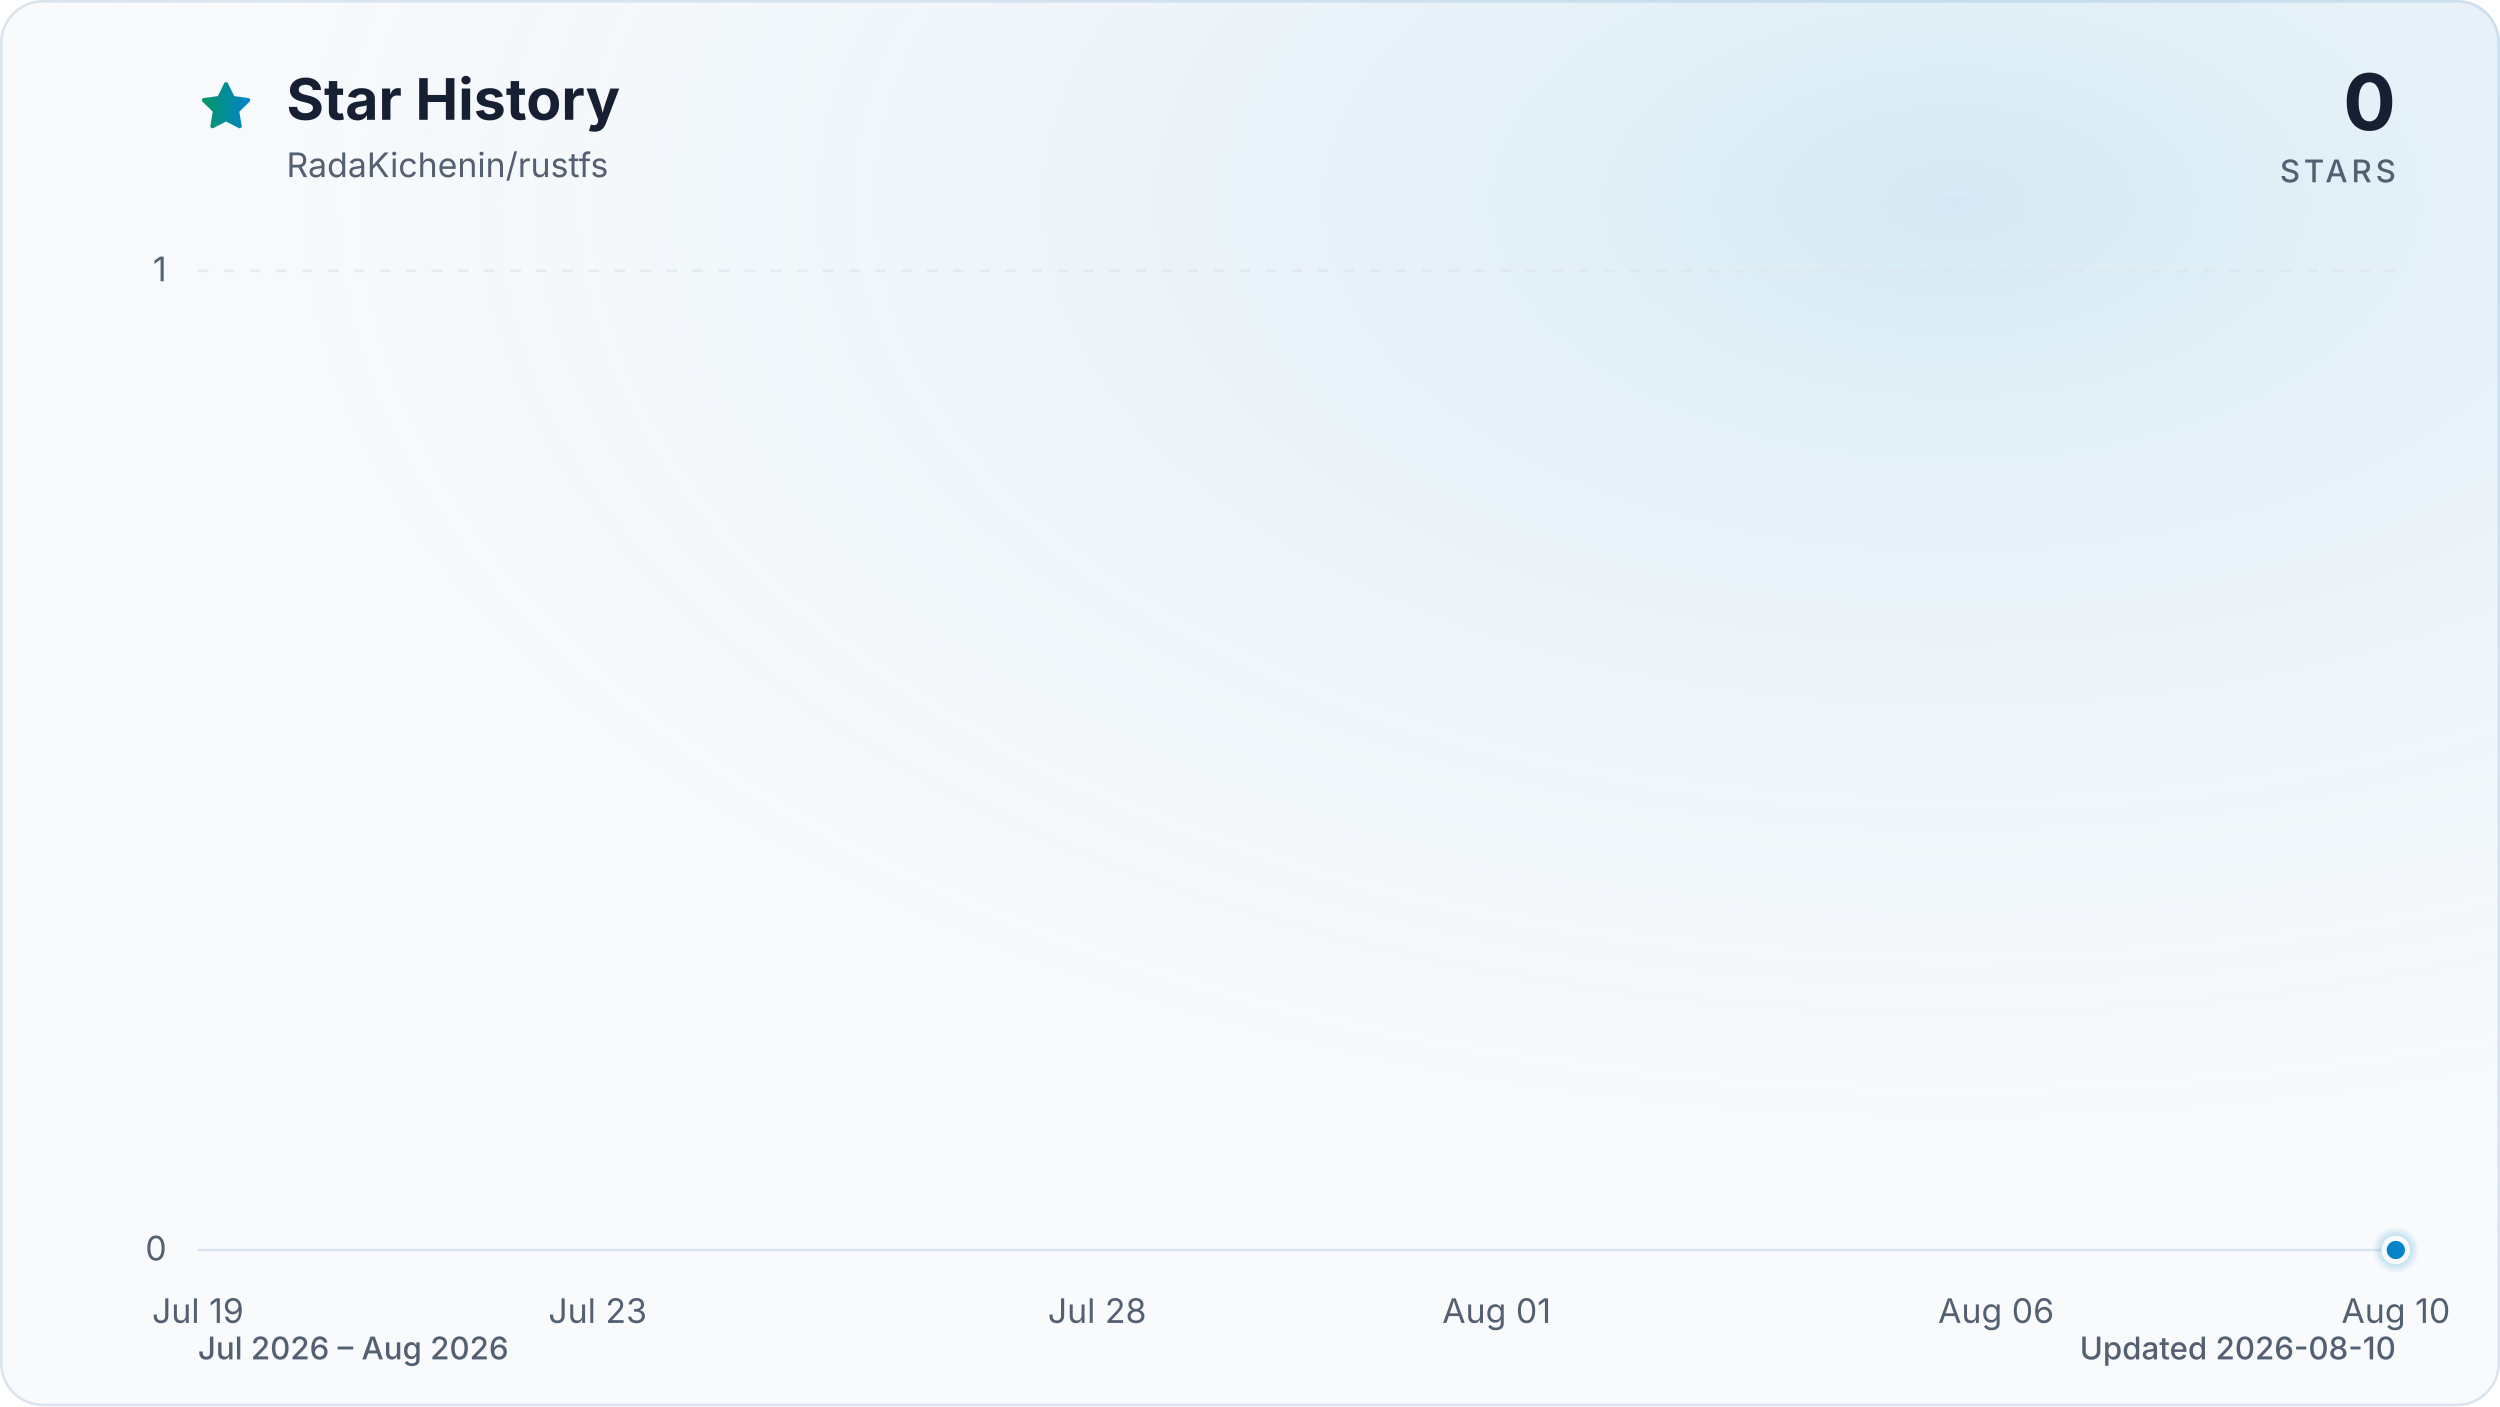
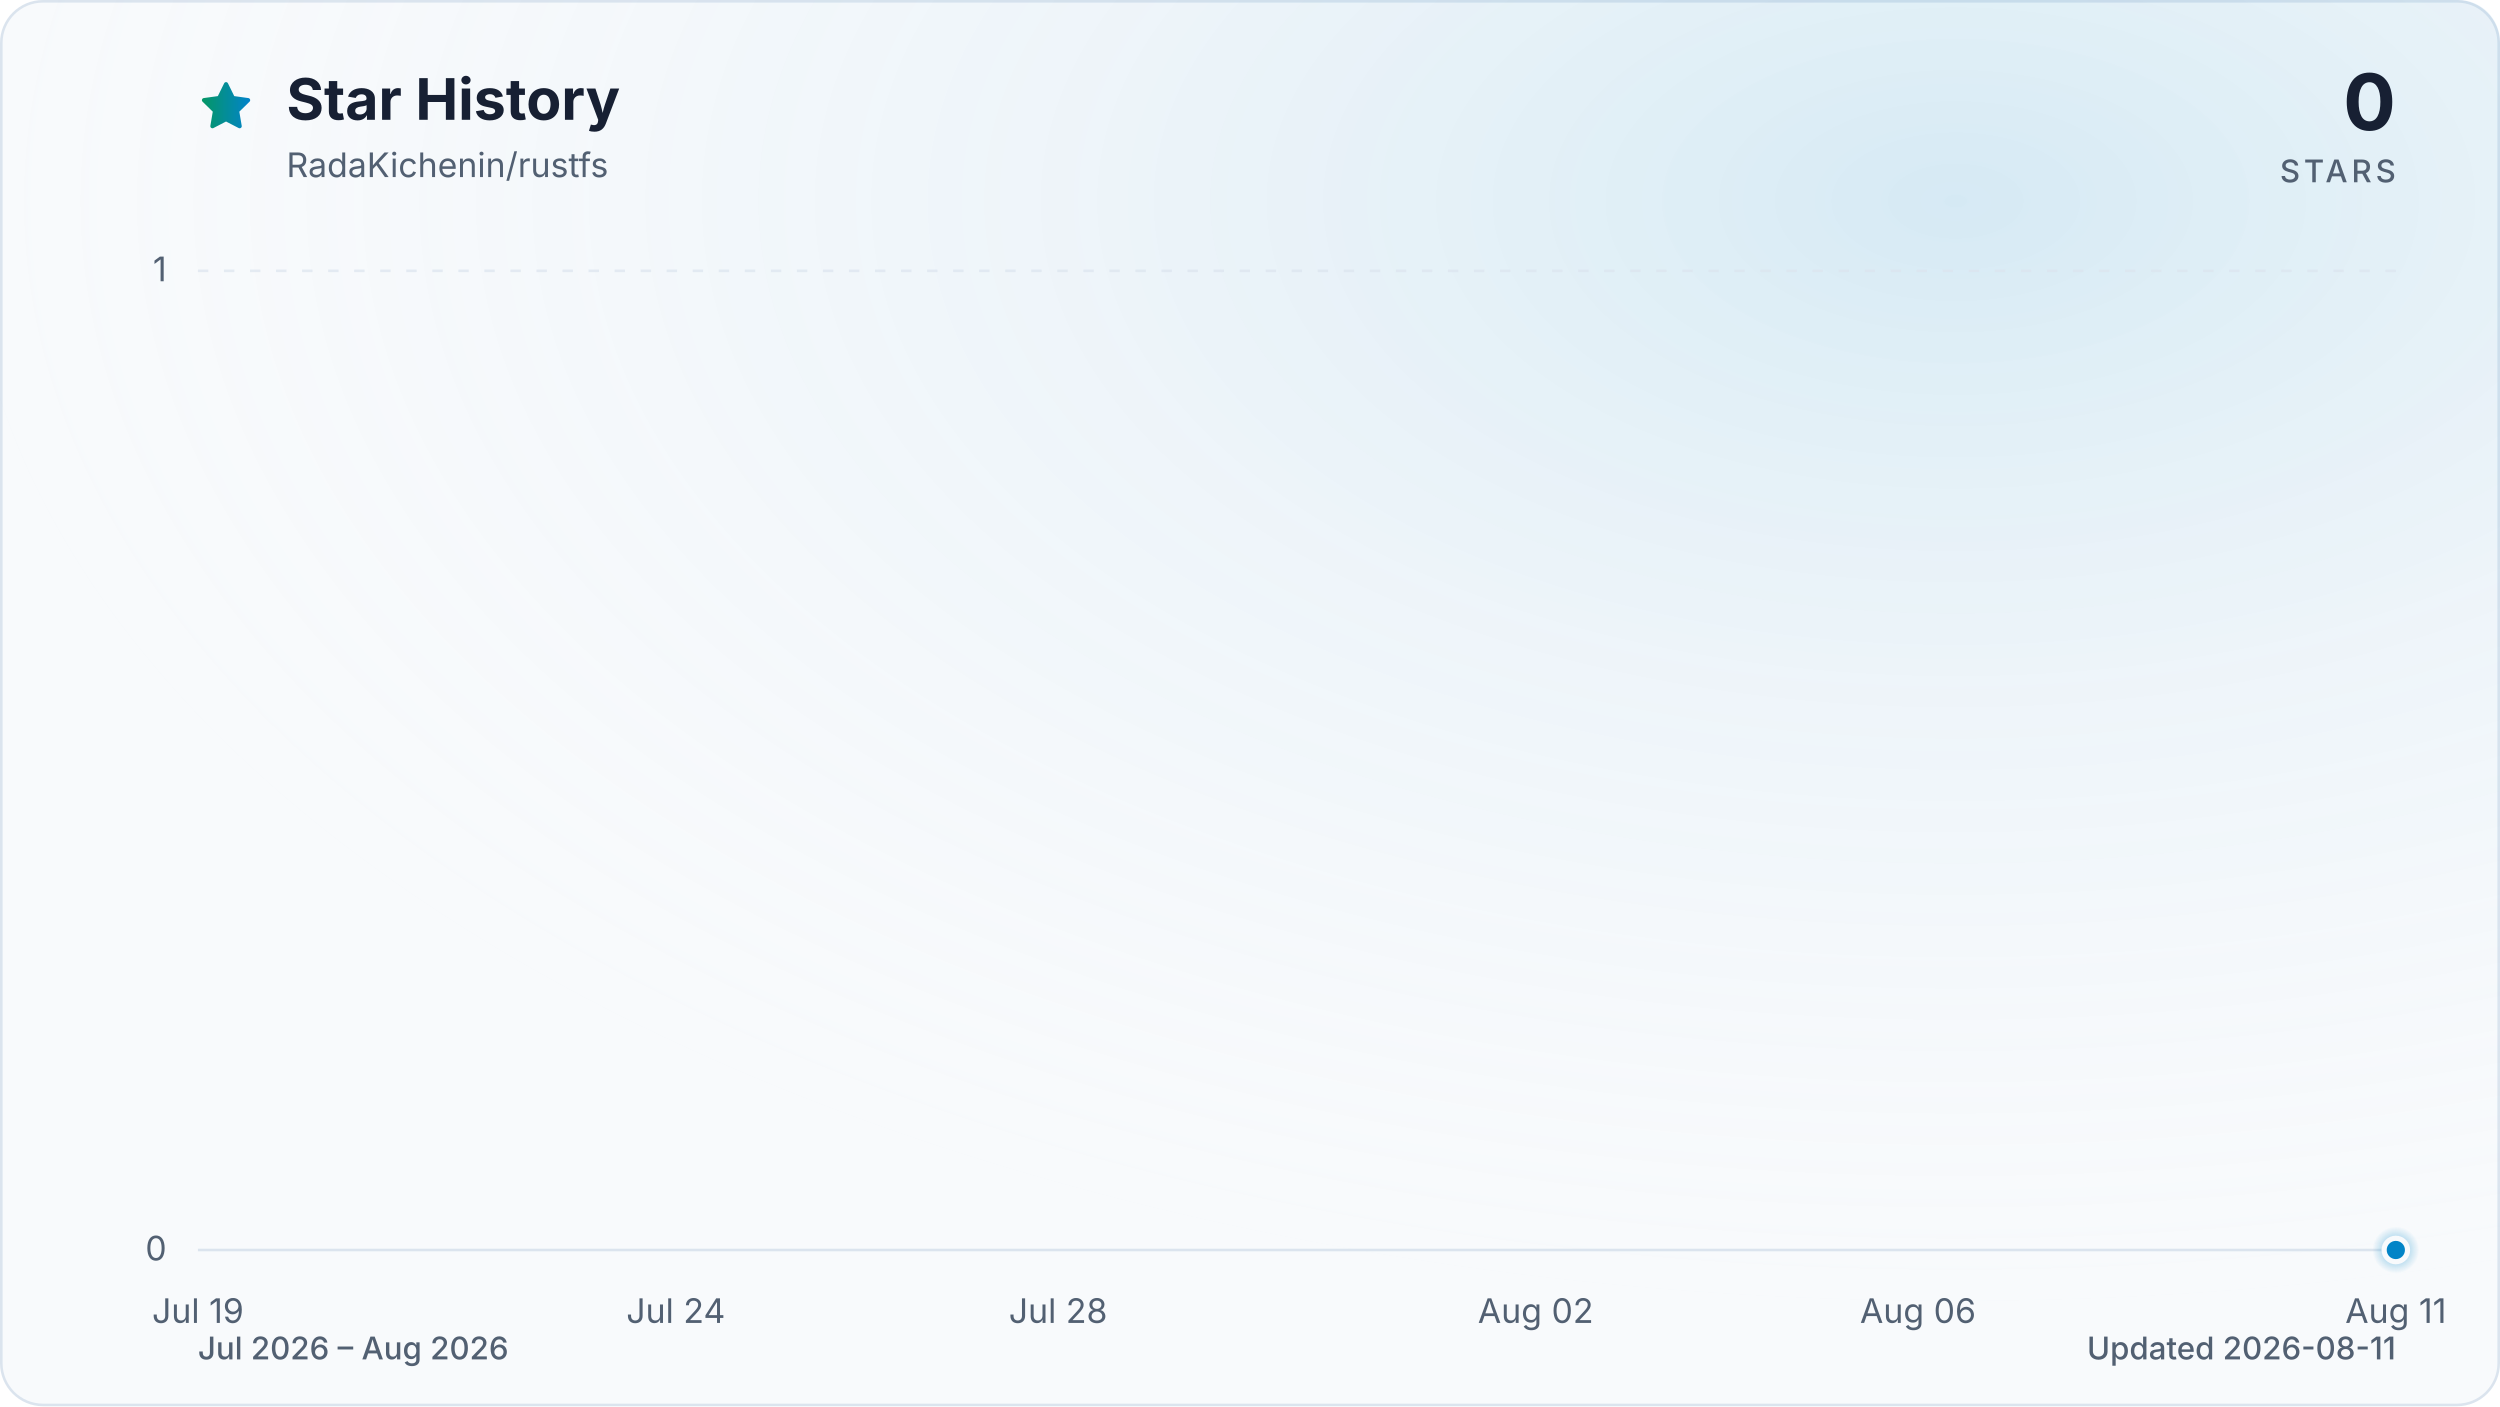
<svg xmlns="http://www.w3.org/2000/svg" viewBox="0 0 960 540" role="img" aria-labelledby="title description" data-style="gradient" data-variant="glow" data-animated="true">
  <defs>
    <linearGradient id="trend" x1="0" y1="0" x2="1" y2="0">
      <stop offset="0%" stop-color="#059669" />
      <stop offset="100%" stop-color="#0284c7" />
    </linearGradient>
    <linearGradient id="area" x1="0" y1="0" x2="0" y2="1">
      <stop offset="0%" stop-color="#059669" stop-opacity="0.30" />
      <stop offset="55%" stop-color="#0284c7" stop-opacity="0.10" />
      <stop offset="100%" stop-color="#0284c7" stop-opacity="0.01" />
    </linearGradient>
    <radialGradient id="marker-halo" cx="50%" cy="50%" r="50%">
      <stop offset="0%" stop-color="#0284c7" stop-opacity="0.55" />
      <stop offset="100%" stop-color="#0284c7" stop-opacity="0" />
    </radialGradient>
    <radialGradient id="surface-glow" cx="78%" cy="14%" r="80%">
      <stop offset="0%" stop-color="#0284c7" stop-opacity="0.14" />
      <stop offset="100%" stop-color="#f8fafc" stop-opacity="0" />
    </radialGradient>
    <filter id="trend-glow" x="-20%" y="-20%" width="140%" height="140%">
      <feGaussianBlur stdDeviation="7" />
    </filter>
  </defs>
  <style>
.trend-enter{transform-box:fill-box;transform-origin:center;animation:trend-enter 520ms cubic-bezier(0.16,1,0.3,1)}
.marker-enter{transform-box:fill-box;transform-origin:center;animation:marker-enter 320ms cubic-bezier(0.16,1,0.3,1) 200ms both}
.marker-pulse{transform-box:fill-box;transform-origin:center;animation:marker-pulse 2.6s ease-out infinite}
@keyframes trend-enter{from{opacity:.35;transform:translateY(10px)}to{opacity:1;transform:translateY(0)}}
@keyframes marker-enter{from{opacity:0;transform:scale(.4)}to{opacity:1;transform:scale(1)}}
@keyframes marker-pulse{0%{opacity:.5;transform:scale(.7)}70%,100%{opacity:0;transform:scale(2.1)}}
@media (prefers-reduced-motion:reduce){.trend-enter,.marker-enter,.marker-pulse{animation:none!important}}
@media (prefers-reduced-motion:reduce){.marker-pulse{opacity:0}}
</style>
  <rect x="0.5" y="0.5" width="959" height="539" fill="#f8fafc" stroke="#dbe4ee" stroke-width="1" rx="16" />
  <rect width="960" height="540" fill="url(#surface-glow)" rx="16" />
  <path d="M12 2.6l2.9 5.9 6.5.9-4.7 4.6 1.1 6.5-5.8-3-5.8 3 1.1-6.5-4.7-4.6 6.5-.9L12 2.6Z" transform="translate(76 30) scale(.9)" fill="url(#trend)" stroke="url(#trend)" stroke-width="1.8" stroke-linejoin="round" aria-hidden="true" />
  <text x="110" y="46" fill="#172033" font-family="ui-sans-serif, system-ui, -apple-system, BlinkMacSystemFont, 'Segoe UI', sans-serif" font-size="22" font-weight="700">Star History</text>
  <text x="110" y="68" fill="#526072" font-family="ui-sans-serif, system-ui, -apple-system, BlinkMacSystemFont, 'Segoe UI', sans-serif" font-size="13">RadaKichenin/rustfs</text>
  <text x="920" y="50" fill="#172033" font-family="ui-sans-serif, system-ui, -apple-system, BlinkMacSystemFont, 'Segoe UI', sans-serif" font-size="30" font-weight="700" text-anchor="end">0</text>
  <text x="920" y="70" fill="#526072" font-family="ui-sans-serif, system-ui, -apple-system, BlinkMacSystemFont, 'Segoe UI', sans-serif" font-size="12" font-weight="500" letter-spacing="1.5" text-anchor="end">STARS</text>
  <line x1="76" y1="480.0" x2="920" y2="480.0" stroke="#dbe4ee" stroke-width="1" stroke-dasharray="0" opacity="1" />
  <text x="64" y="484.0" fill="#526072" font-family="ui-sans-serif, system-ui, -apple-system, BlinkMacSystemFont, 'Segoe UI', sans-serif" font-size="13" text-anchor="end">0</text>
  <line x1="76" y1="104.0" x2="920" y2="104.0" stroke="#dbe4ee" stroke-width="1" stroke-dasharray="4 6" opacity="0.7" />
  <text x="64" y="108.0" fill="#526072" font-family="ui-sans-serif, system-ui, -apple-system, BlinkMacSystemFont, 'Segoe UI', sans-serif" font-size="13" text-anchor="end">1</text>
  <text x="76.0" y="508" fill="#526072" font-family="ui-sans-serif, system-ui, -apple-system, BlinkMacSystemFont, 'Segoe UI', sans-serif" font-size="13" text-anchor="middle">Jul 19</text>
-   <text x="229.5" y="508" fill="#526072" font-family="ui-sans-serif, system-ui, -apple-system, BlinkMacSystemFont, 'Segoe UI', sans-serif" font-size="13" text-anchor="middle">Jul 23</text>
-   <text x="421.3" y="508" fill="#526072" font-family="ui-sans-serif, system-ui, -apple-system, BlinkMacSystemFont, 'Segoe UI', sans-serif" font-size="13" text-anchor="middle">Jul 28</text>
-   <text x="574.7" y="508" fill="#526072" font-family="ui-sans-serif, system-ui, -apple-system, BlinkMacSystemFont, 'Segoe UI', sans-serif" font-size="13" text-anchor="middle">Aug 01</text>
-   <text x="766.5" y="508" fill="#526072" font-family="ui-sans-serif, system-ui, -apple-system, BlinkMacSystemFont, 'Segoe UI', sans-serif" font-size="13" text-anchor="middle">Aug 06</text>
-   <text x="920.0" y="508" fill="#526072" font-family="ui-sans-serif, system-ui, -apple-system, BlinkMacSystemFont, 'Segoe UI', sans-serif" font-size="13" text-anchor="middle">Aug 10</text>
+   <text x="259.5" y="508" fill="#526072" font-family="ui-sans-serif, system-ui, -apple-system, BlinkMacSystemFont, 'Segoe UI', sans-serif" font-size="13" text-anchor="middle">Jul 24</text>
+   <text x="406.3" y="508" fill="#526072" font-family="ui-sans-serif, system-ui, -apple-system, BlinkMacSystemFont, 'Segoe UI', sans-serif" font-size="13" text-anchor="middle">Jul 28</text>
+   <text x="589.7" y="508" fill="#526072" font-family="ui-sans-serif, system-ui, -apple-system, BlinkMacSystemFont, 'Segoe UI', sans-serif" font-size="13" text-anchor="middle">Aug 02</text>
+   <text x="736.5" y="508" fill="#526072" font-family="ui-sans-serif, system-ui, -apple-system, BlinkMacSystemFont, 'Segoe UI', sans-serif" font-size="13" text-anchor="middle">Aug 06</text>
+   <text x="920.0" y="508" fill="#526072" font-family="ui-sans-serif, system-ui, -apple-system, BlinkMacSystemFont, 'Segoe UI', sans-serif" font-size="13" text-anchor="middle">Aug 11</text>
  <g class="trend-enter">
-     <path d="M 76.0 480.0 C 88.8 480.0, 101.6 480.0, 114.4 480.0 C 127.2 480.0, 139.9 480.0, 152.7 480.0 C 165.5 480.0, 178.3 480.0, 191.1 480.0 C 203.9 480.0, 216.7 480.0, 229.5 480.0 C 242.2 480.0, 255.0 480.0, 267.8 480.0 C 280.6 480.0, 293.4 480.0, 306.2 480.0 C 319.0 480.0, 331.8 480.0, 344.5 480.0 C 357.3 480.0, 370.1 480.0, 382.9 480.0 C 395.7 480.0, 408.5 480.0, 421.3 480.0 C 434.1 480.0, 446.8 480.0, 459.6 480.0 C 472.4 480.0, 485.2 480.0, 498.0 480.0 C 510.8 480.0, 523.6 480.0, 536.4 480.0 C 549.2 480.0, 561.9 480.0, 574.7 480.0 C 587.5 480.0, 600.3 480.0, 613.1 480.0 C 625.9 480.0, 638.7 480.0, 651.5 480.0 C 664.2 480.0, 677.0 480.0, 689.8 480.0 C 702.6 480.0, 715.4 480.0, 728.2 480.0 C 741.0 480.0, 753.8 480.0, 766.5 480.0 C 779.3 480.0, 792.1 480.0, 804.9 480.0 C 817.7 480.0, 830.5 480.0, 843.3 480.0 C 856.1 480.0, 868.8 480.0, 881.6 480.0 C 894.4 480.0, 907.2 480.0, 920.0 480.0 L 920.0 480.0 L 76.0 480.0 Z" fill="url(#area)" />
-     <path d="M 76.0 480.0 C 88.8 480.0, 101.6 480.0, 114.4 480.0 C 127.2 480.0, 139.9 480.0, 152.7 480.0 C 165.5 480.0, 178.3 480.0, 191.1 480.0 C 203.9 480.0, 216.7 480.0, 229.5 480.0 C 242.2 480.0, 255.0 480.0, 267.8 480.0 C 280.6 480.0, 293.4 480.0, 306.2 480.0 C 319.0 480.0, 331.8 480.0, 344.5 480.0 C 357.3 480.0, 370.1 480.0, 382.9 480.0 C 395.7 480.0, 408.5 480.0, 421.3 480.0 C 434.1 480.0, 446.8 480.0, 459.6 480.0 C 472.4 480.0, 485.2 480.0, 498.0 480.0 C 510.8 480.0, 523.6 480.0, 536.4 480.0 C 549.2 480.0, 561.9 480.0, 574.7 480.0 C 587.5 480.0, 600.3 480.0, 613.1 480.0 C 625.9 480.0, 638.7 480.0, 651.5 480.0 C 664.2 480.0, 677.0 480.0, 689.8 480.0 C 702.6 480.0, 715.4 480.0, 728.2 480.0 C 741.0 480.0, 753.8 480.0, 766.5 480.0 C 779.3 480.0, 792.1 480.0, 804.9 480.0 C 817.7 480.0, 830.5 480.0, 843.3 480.0 C 856.1 480.0, 868.8 480.0, 881.6 480.0 C 894.4 480.0, 907.2 480.0, 920.0 480.0" fill="none" stroke="url(#trend)" stroke-width="12" stroke-linecap="round" stroke-linejoin="round" opacity="0.16" filter="url(#trend-glow)" />
-     <path d="M 76.0 480.0 C 88.8 480.0, 101.6 480.0, 114.4 480.0 C 127.2 480.0, 139.9 480.0, 152.7 480.0 C 165.5 480.0, 178.3 480.0, 191.1 480.0 C 203.9 480.0, 216.7 480.0, 229.5 480.0 C 242.2 480.0, 255.0 480.0, 267.8 480.0 C 280.6 480.0, 293.4 480.0, 306.2 480.0 C 319.0 480.0, 331.8 480.0, 344.5 480.0 C 357.3 480.0, 370.1 480.0, 382.9 480.0 C 395.7 480.0, 408.5 480.0, 421.3 480.0 C 434.1 480.0, 446.8 480.0, 459.6 480.0 C 472.4 480.0, 485.2 480.0, 498.0 480.0 C 510.8 480.0, 523.6 480.0, 536.4 480.0 C 549.2 480.0, 561.9 480.0, 574.7 480.0 C 587.5 480.0, 600.3 480.0, 613.1 480.0 C 625.9 480.0, 638.7 480.0, 651.5 480.0 C 664.2 480.0, 677.0 480.0, 689.8 480.0 C 702.6 480.0, 715.4 480.0, 728.2 480.0 C 741.0 480.0, 753.8 480.0, 766.5 480.0 C 779.3 480.0, 792.1 480.0, 804.9 480.0 C 817.7 480.0, 830.5 480.0, 843.3 480.0 C 856.1 480.0, 868.8 480.0, 881.6 480.0 C 894.4 480.0, 907.2 480.0, 920.0 480.0" fill="none" stroke="url(#trend)" stroke-width="3" stroke-linecap="round" stroke-linejoin="round" />
+     <path d="M 76.0 480.0 C 88.2 480.0, 100.5 480.0, 112.7 480.0 C 124.9 480.0, 137.2 480.0, 149.4 480.0 C 161.6 480.0, 173.9 480.0, 186.1 480.0 C 198.3 480.0, 210.6 480.0, 222.8 480.0 C 235.0 480.0, 247.2 480.0, 259.5 480.0 C 271.7 480.0, 283.9 480.0, 296.2 480.0 C 308.4 480.0, 320.6 480.0, 332.9 480.0 C 345.1 480.0, 357.3 480.0, 369.6 480.0 C 381.8 480.0, 394.0 480.0, 406.3 480.0 C 418.5 480.0, 430.7 480.0, 443.0 480.0 C 455.2 480.0, 467.4 480.0, 479.7 480.0 C 491.9 480.0, 504.1 480.0, 516.3 480.0 C 528.6 480.0, 540.8 480.0, 553.0 480.0 C 565.3 480.0, 577.5 480.0, 589.7 480.0 C 602.0 480.0, 614.2 480.0, 626.4 480.0 C 638.7 480.0, 650.9 480.0, 663.1 480.0 C 675.4 480.0, 687.6 480.0, 699.8 480.0 C 712.1 480.0, 724.3 480.0, 736.5 480.0 C 748.8 480.0, 761.0 480.0, 773.2 480.0 C 785.4 480.0, 797.7 480.0, 809.9 480.0 C 822.1 480.0, 834.4 480.0, 846.6 480.0 C 858.8 480.0, 871.1 480.0, 883.3 480.0 C 895.5 480.0, 907.8 480.0, 920.0 480.0 L 920.0 480.0 L 76.0 480.0 Z" fill="url(#area)" />
+     <path d="M 76.0 480.0 C 88.2 480.0, 100.5 480.0, 112.7 480.0 C 124.9 480.0, 137.2 480.0, 149.4 480.0 C 161.6 480.0, 173.9 480.0, 186.1 480.0 C 198.3 480.0, 210.6 480.0, 222.8 480.0 C 235.0 480.0, 247.2 480.0, 259.5 480.0 C 271.7 480.0, 283.9 480.0, 296.2 480.0 C 308.4 480.0, 320.6 480.0, 332.9 480.0 C 345.1 480.0, 357.3 480.0, 369.6 480.0 C 381.8 480.0, 394.0 480.0, 406.3 480.0 C 418.5 480.0, 430.7 480.0, 443.0 480.0 C 455.2 480.0, 467.4 480.0, 479.7 480.0 C 491.9 480.0, 504.1 480.0, 516.3 480.0 C 528.6 480.0, 540.8 480.0, 553.0 480.0 C 565.3 480.0, 577.5 480.0, 589.7 480.0 C 602.0 480.0, 614.2 480.0, 626.4 480.0 C 638.7 480.0, 650.9 480.0, 663.1 480.0 C 675.4 480.0, 687.6 480.0, 699.8 480.0 C 712.1 480.0, 724.3 480.0, 736.5 480.0 C 748.8 480.0, 761.0 480.0, 773.2 480.0 C 785.4 480.0, 797.7 480.0, 809.9 480.0 C 822.1 480.0, 834.4 480.0, 846.6 480.0 C 858.8 480.0, 871.1 480.0, 883.3 480.0 C 895.5 480.0, 907.8 480.0, 920.0 480.0" fill="none" stroke="url(#trend)" stroke-width="12" stroke-linecap="round" stroke-linejoin="round" opacity="0.16" filter="url(#trend-glow)" />
+     <path d="M 76.0 480.0 C 88.2 480.0, 100.5 480.0, 112.7 480.0 C 124.9 480.0, 137.2 480.0, 149.4 480.0 C 161.6 480.0, 173.9 480.0, 186.1 480.0 C 198.3 480.0, 210.6 480.0, 222.8 480.0 C 235.0 480.0, 247.2 480.0, 259.5 480.0 C 271.7 480.0, 283.9 480.0, 296.2 480.0 C 308.4 480.0, 320.6 480.0, 332.9 480.0 C 345.1 480.0, 357.3 480.0, 369.6 480.0 C 381.8 480.0, 394.0 480.0, 406.3 480.0 C 418.5 480.0, 430.7 480.0, 443.0 480.0 C 455.2 480.0, 467.4 480.0, 479.7 480.0 C 491.9 480.0, 504.1 480.0, 516.3 480.0 C 528.6 480.0, 540.8 480.0, 553.0 480.0 C 565.3 480.0, 577.5 480.0, 589.7 480.0 C 602.0 480.0, 614.2 480.0, 626.4 480.0 C 638.7 480.0, 650.9 480.0, 663.1 480.0 C 675.4 480.0, 687.6 480.0, 699.8 480.0 C 712.1 480.0, 724.3 480.0, 736.5 480.0 C 748.8 480.0, 761.0 480.0, 773.2 480.0 C 785.4 480.0, 797.7 480.0, 809.9 480.0 C 822.1 480.0, 834.4 480.0, 846.6 480.0 C 858.8 480.0, 871.1 480.0, 883.3 480.0 C 895.5 480.0, 907.8 480.0, 920.0 480.0" fill="none" stroke="url(#trend)" stroke-width="3" stroke-linecap="round" stroke-linejoin="round" />
  </g>
  <g class="marker-enter">
    <circle class="marker-pulse" cx="920.0" cy="480.0" r="9" fill="url(#marker-halo)" />
    <circle cx="920.0" cy="480.0" r="4.5" fill="#0284c7" stroke="#f8fafc" stroke-width="2" />
  </g>
  <text x="76" y="522" fill="#526072" font-family="ui-sans-serif, system-ui, -apple-system, BlinkMacSystemFont, 'Segoe UI', sans-serif" font-size="12" font-weight="500">Jul 2026 – Aug 2026</text>
-   <text x="920" y="522" fill="#526072" font-family="ui-sans-serif, system-ui, -apple-system, BlinkMacSystemFont, 'Segoe UI', sans-serif" font-size="12" font-weight="500" text-anchor="end">Updated 2026-08-10</text>
+   <text x="920" y="522" fill="#526072" font-family="ui-sans-serif, system-ui, -apple-system, BlinkMacSystemFont, 'Segoe UI', sans-serif" font-size="12" font-weight="500" text-anchor="end">Updated 2026-08-11</text>
</svg>
